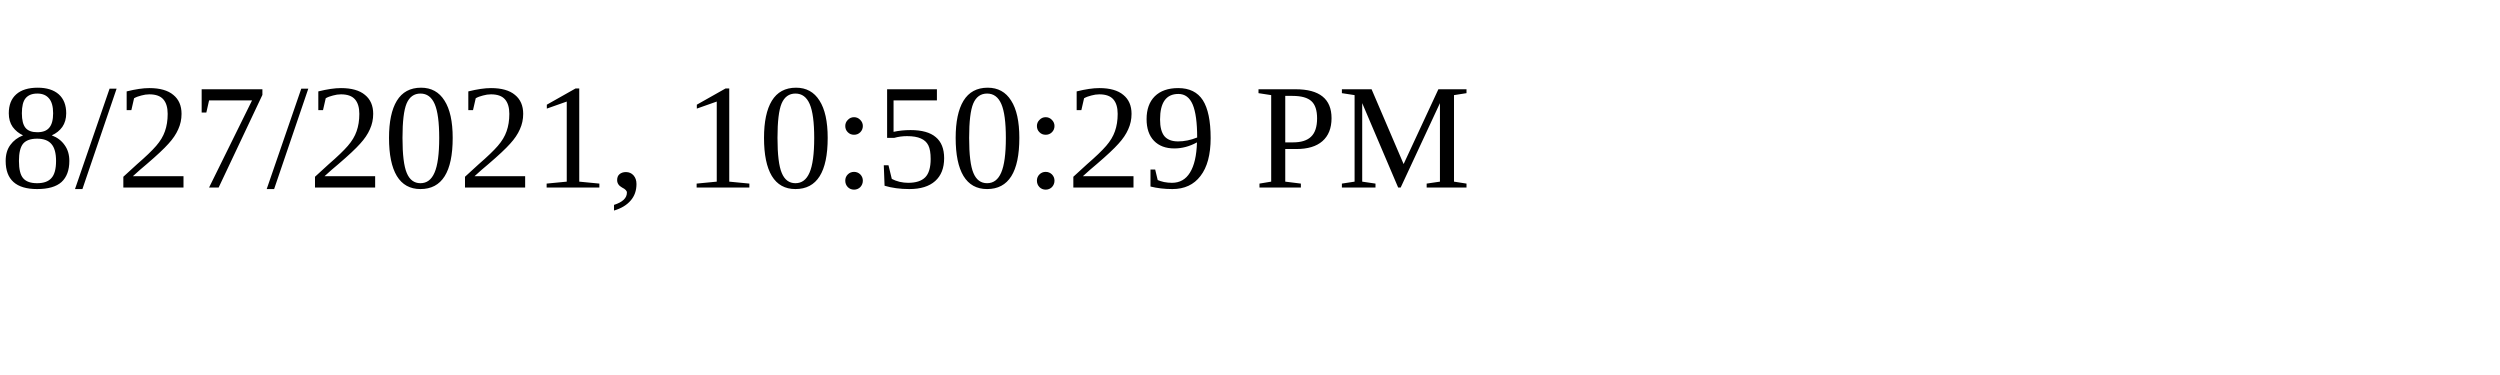
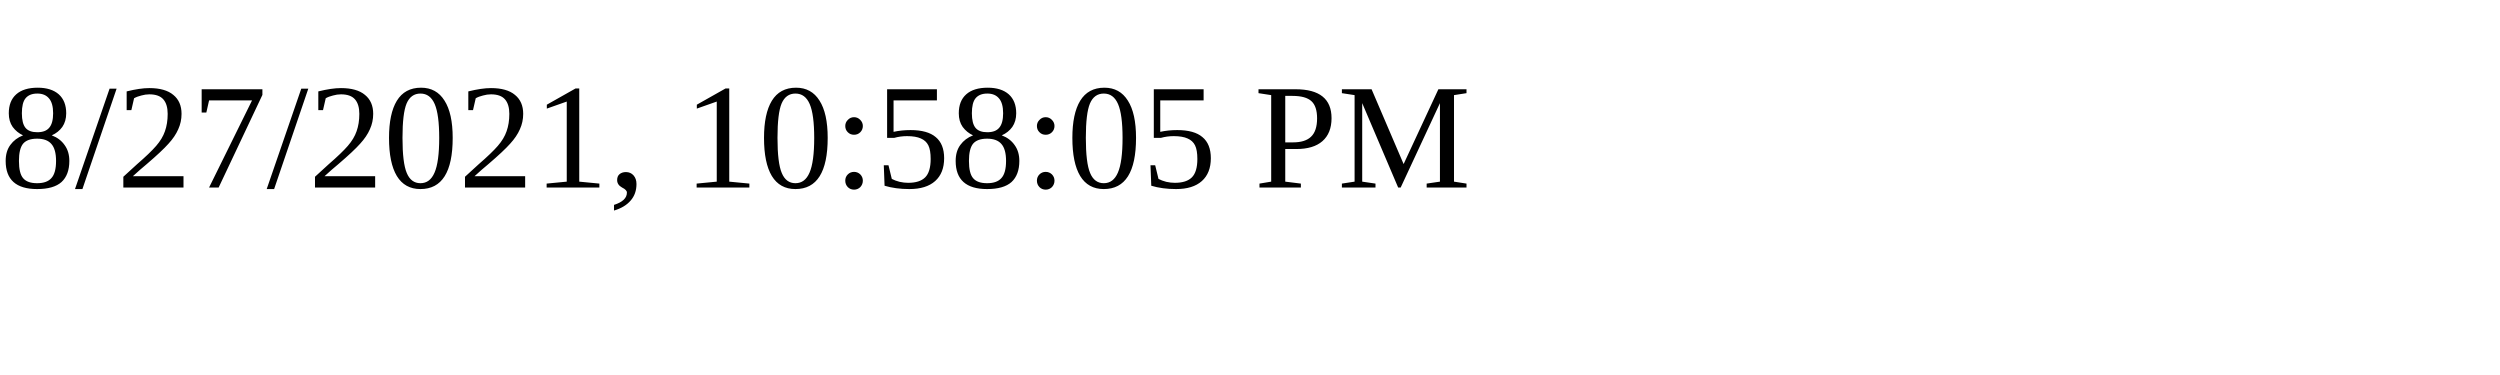
<svg xmlns="http://www.w3.org/2000/svg" height="30" width="200">
-   <text x="0" y="15">8/27/2021, 10:50:29 PM</text>
+   <text x="0" y="15">8/27/2021, 10:58:05 PM</text>
</svg>
